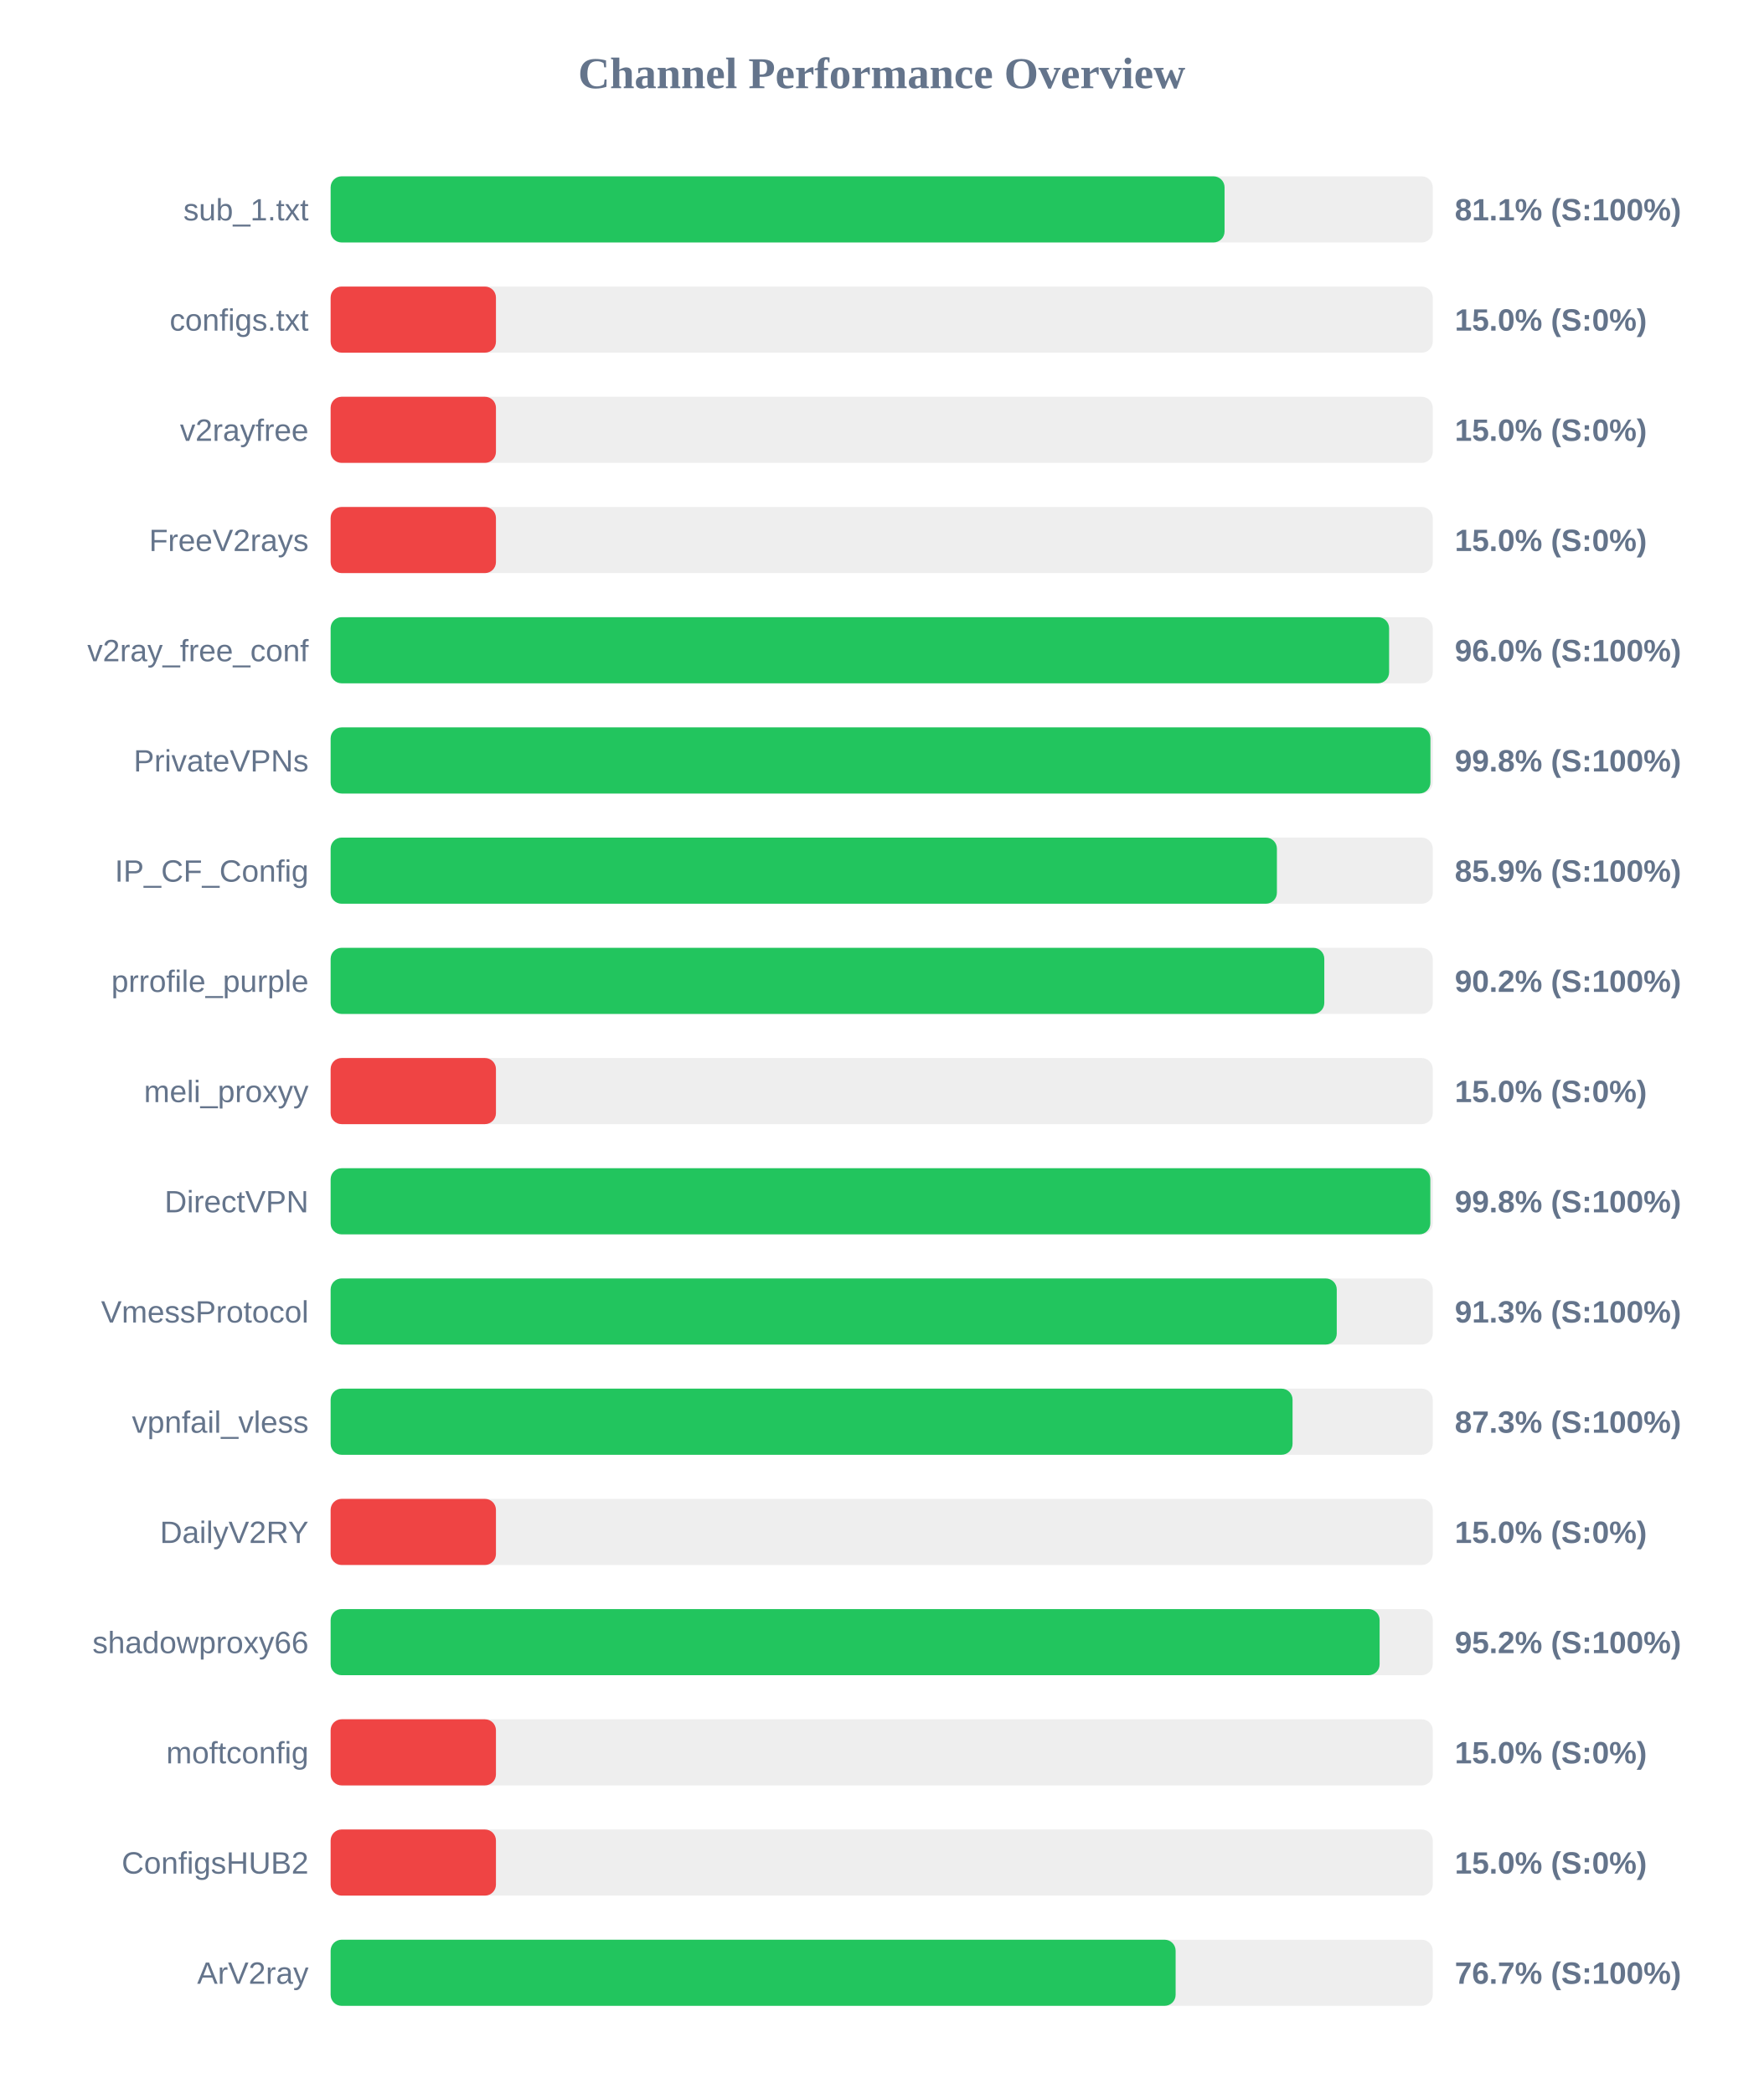
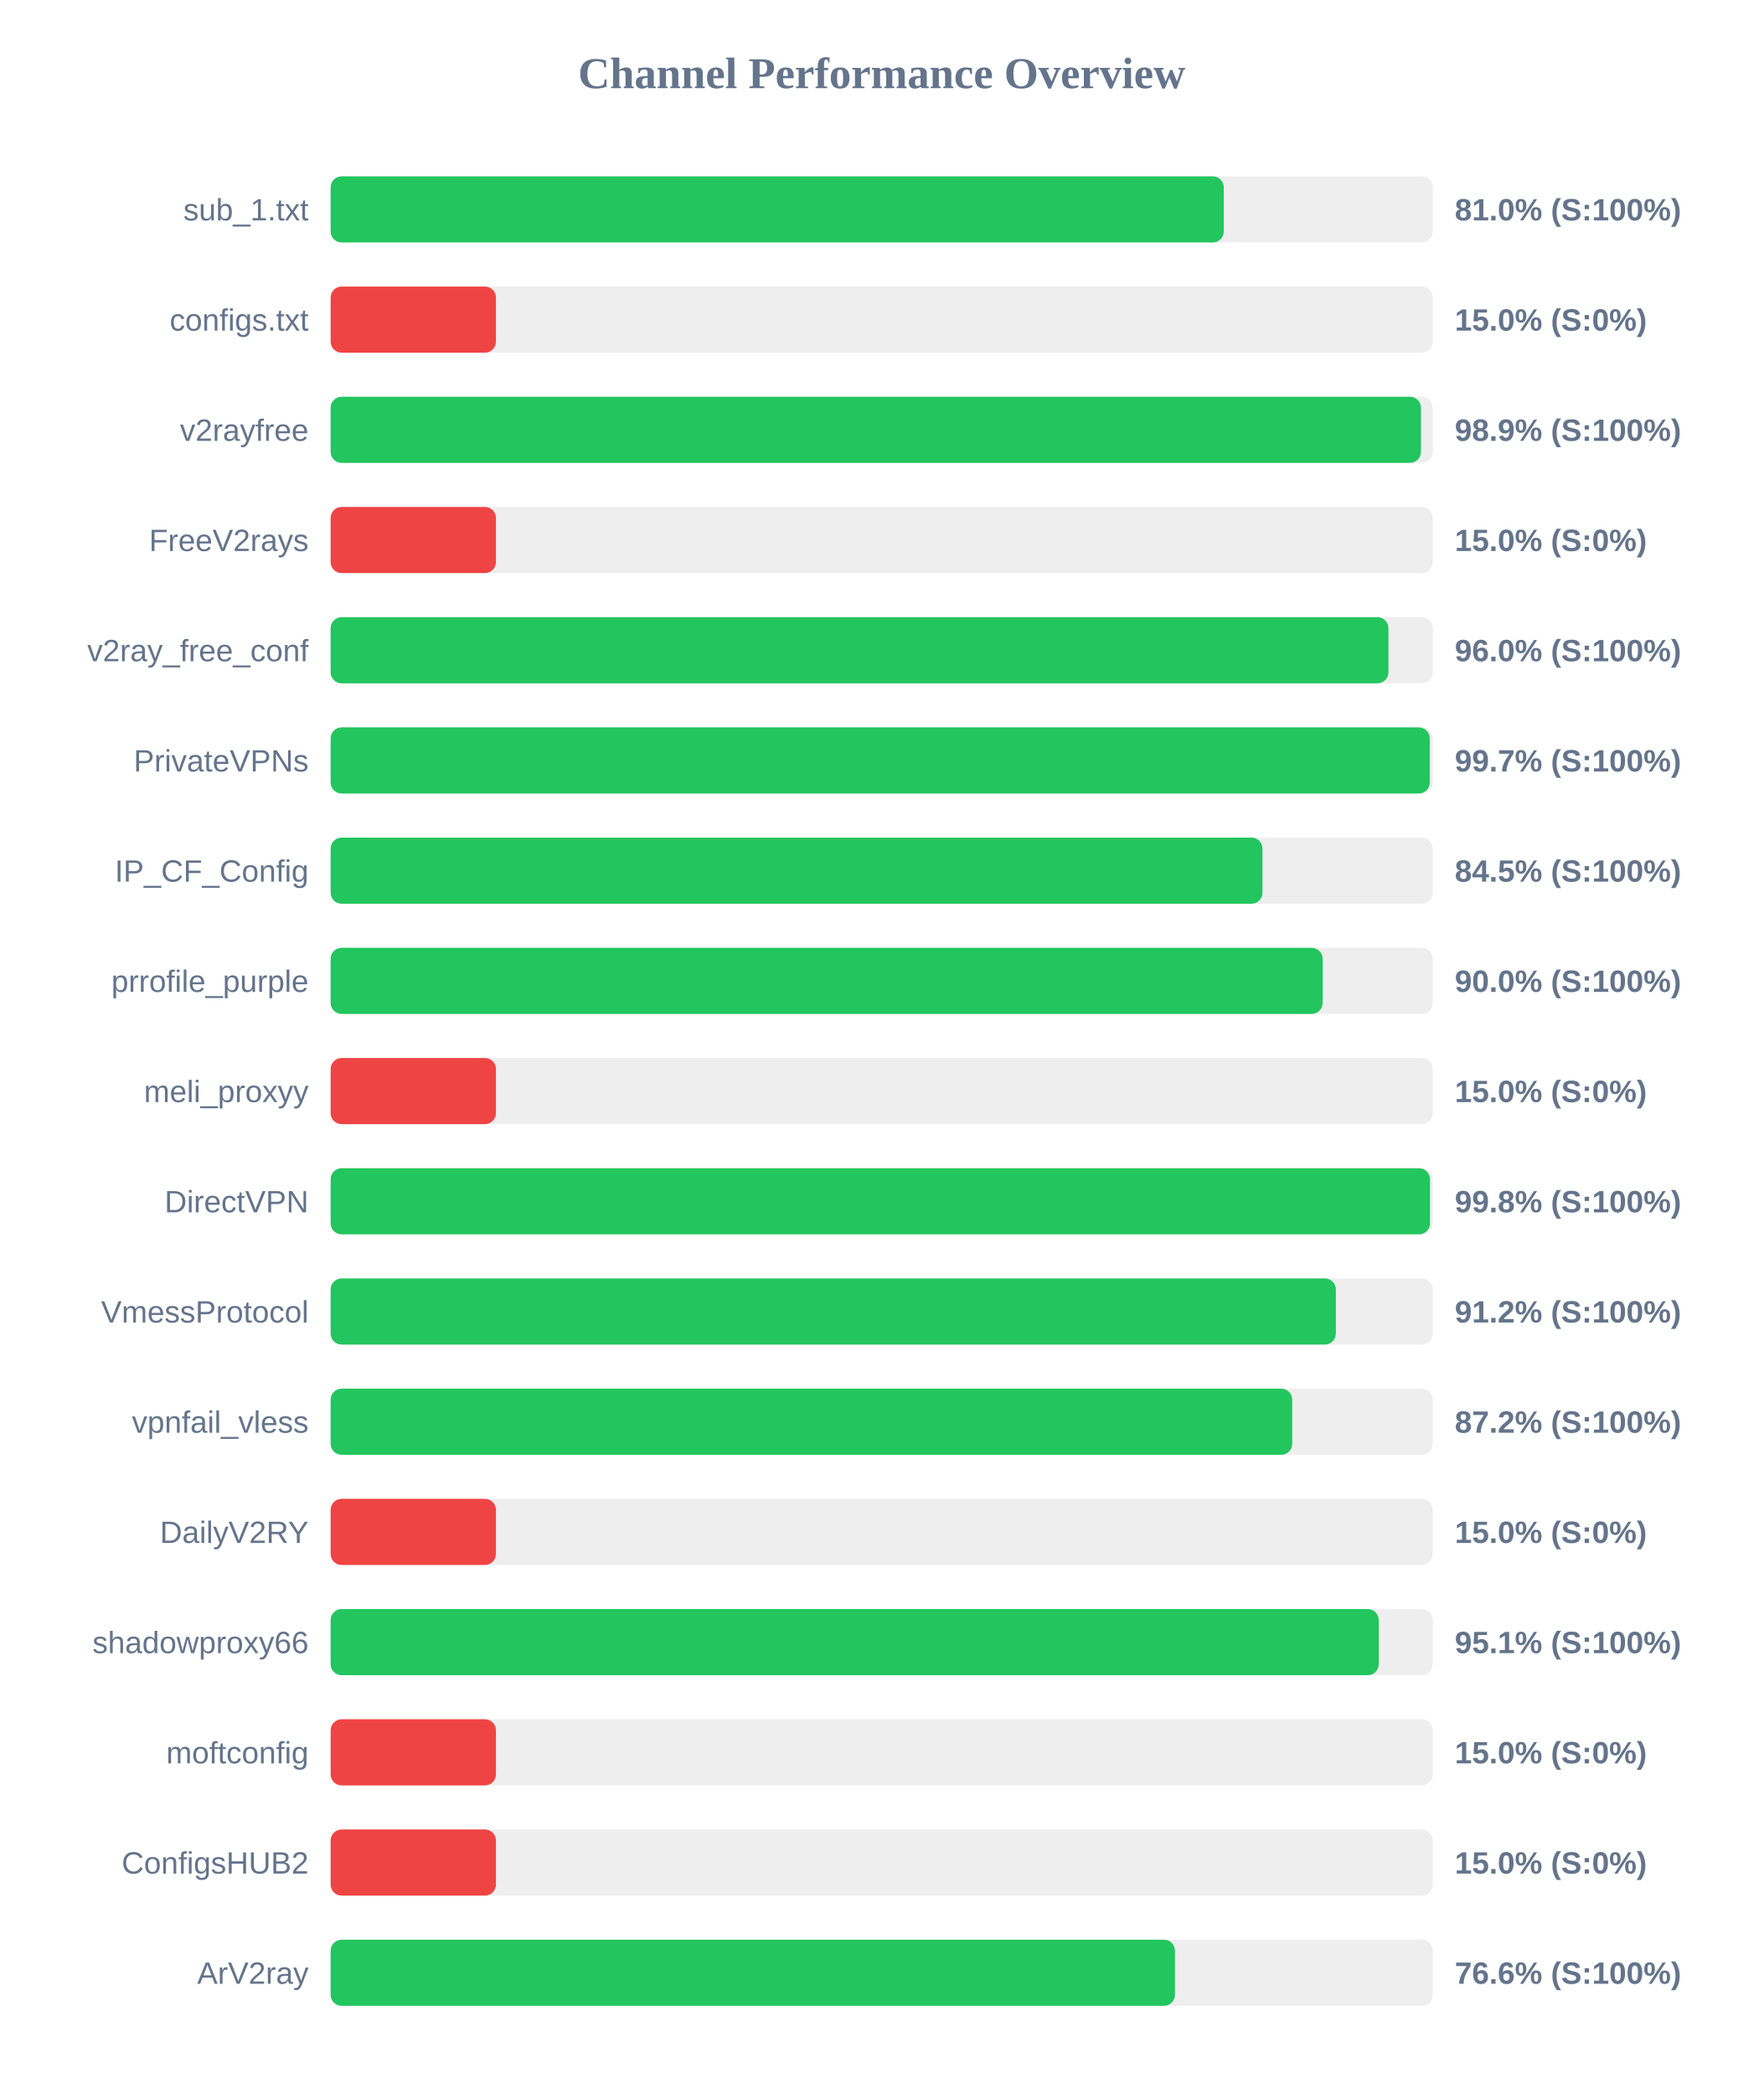
<svg xmlns="http://www.w3.org/2000/svg" width="800" height="950" version="1.1">
  <style>
        .row { font: 14px Arial; fill: #64748b; }
        .score { font: bold 14px Arial; fill: #64748b; }
    </style>
  <text x="400" y="40" text-anchor="middle" font-size="20px" font-weight="bold" fill="#64748b">Channel Performance Overview</text>
  <rect x="150" y="80" width="500" height="30" fill="#eee" rx="5" />
-   <rect x="150" y="80" width="405.55" height="30" fill="#22c55e" rx="5" />
+   <rect x="150" y="80" width="405.2" height="30" fill="#22c55e" rx="5" />
  <text x="140" y="100" text-anchor="end" class="row">sub_1.txt</text>
-   <text x="660" y="100" text-anchor="start" class="score">81.1% (S:100%)</text>
+   <text x="660" y="100" text-anchor="start" class="score">81.0% (S:100%)</text>
  <rect x="150" y="130" width="500" height="30" fill="#eee" rx="5" />
  <rect x="150" y="130" width="75.0" height="30" fill="#ef4444" rx="5" />
  <text x="140" y="150" text-anchor="end" class="row">configs.txt</text>
  <text x="660" y="150" text-anchor="start" class="score">15.0% (S:0%)</text>
  <rect x="150" y="180" width="500" height="30" fill="#eee" rx="5" />
-   <rect x="150" y="180" width="75.0" height="30" fill="#ef4444" rx="5" />
+   <rect x="150" y="180" width="494.65" height="30" fill="#22c55e" rx="5" />
  <text x="140" y="200" text-anchor="end" class="row">v2rayfree</text>
-   <text x="660" y="200" text-anchor="start" class="score">15.0% (S:0%)</text>
+   <text x="660" y="200" text-anchor="start" class="score">98.9% (S:100%)</text>
  <rect x="150" y="230" width="500" height="30" fill="#eee" rx="5" />
  <rect x="150" y="230" width="75.0" height="30" fill="#ef4444" rx="5" />
  <text x="140" y="250" text-anchor="end" class="row">FreeV2rays</text>
  <text x="660" y="250" text-anchor="start" class="score">15.0% (S:0%)</text>
  <rect x="150" y="280" width="500" height="30" fill="#eee" rx="5" />
-   <rect x="150" y="280" width="480.2" height="30" fill="#22c55e" rx="5" />
+   <rect x="150" y="280" width="479.9" height="30" fill="#22c55e" rx="5" />
  <text x="140" y="300" text-anchor="end" class="row">v2ray_free_conf</text>
  <text x="660" y="300" text-anchor="start" class="score">96.0% (S:100%)</text>
  <rect x="150" y="330" width="500" height="30" fill="#eee" rx="5" />
-   <rect x="150" y="330" width="498.95" height="30" fill="#22c55e" rx="5" />
+   <rect x="150" y="330" width="498.65" height="30" fill="#22c55e" rx="5" />
  <text x="140" y="350" text-anchor="end" class="row">PrivateVPNs</text>
-   <text x="660" y="350" text-anchor="start" class="score">99.8% (S:100%)</text>
+   <text x="660" y="350" text-anchor="start" class="score">99.7% (S:100%)</text>
  <rect x="150" y="380" width="500" height="30" fill="#eee" rx="5" />
-   <rect x="150" y="380" width="429.3" height="30" fill="#22c55e" rx="5" />
+   <rect x="150" y="380" width="422.75" height="30" fill="#22c55e" rx="5" />
  <text x="140" y="400" text-anchor="end" class="row">IP_CF_Config</text>
-   <text x="660" y="400" text-anchor="start" class="score">85.9% (S:100%)</text>
+   <text x="660" y="400" text-anchor="start" class="score">84.5% (S:100%)</text>
  <rect x="150" y="430" width="500" height="30" fill="#eee" rx="5" />
-   <rect x="150" y="430" width="450.8" height="30" fill="#22c55e" rx="5" />
+   <rect x="150" y="430" width="450.05" height="30" fill="#22c55e" rx="5" />
  <text x="140" y="450" text-anchor="end" class="row">prrofile_purple</text>
-   <text x="660" y="450" text-anchor="start" class="score">90.2% (S:100%)</text>
+   <text x="660" y="450" text-anchor="start" class="score">90.0% (S:100%)</text>
  <rect x="150" y="480" width="500" height="30" fill="#eee" rx="5" />
  <rect x="150" y="480" width="75.0" height="30" fill="#ef4444" rx="5" />
  <text x="140" y="500" text-anchor="end" class="row">meli_proxyy</text>
  <text x="660" y="500" text-anchor="start" class="score">15.0% (S:0%)</text>
  <rect x="150" y="530" width="500" height="30" fill="#eee" rx="5" />
-   <rect x="150" y="530" width="498.9" height="30" fill="#22c55e" rx="5" />
+   <rect x="150" y="530" width="498.75" height="30" fill="#22c55e" rx="5" />
  <text x="140" y="550" text-anchor="end" class="row">DirectVPN</text>
  <text x="660" y="550" text-anchor="start" class="score">99.8% (S:100%)</text>
  <rect x="150" y="580" width="500" height="30" fill="#eee" rx="5" />
-   <rect x="150" y="580" width="456.45" height="30" fill="#22c55e" rx="5" />
+   <rect x="150" y="580" width="456.05" height="30" fill="#22c55e" rx="5" />
  <text x="140" y="600" text-anchor="end" class="row">VmessProtocol</text>
-   <text x="660" y="600" text-anchor="start" class="score">91.3% (S:100%)</text>
+   <text x="660" y="600" text-anchor="start" class="score">91.2% (S:100%)</text>
  <rect x="150" y="630" width="500" height="30" fill="#eee" rx="5" />
-   <rect x="150" y="630" width="436.4" height="30" fill="#22c55e" rx="5" />
+   <rect x="150" y="630" width="436.25" height="30" fill="#22c55e" rx="5" />
  <text x="140" y="650" text-anchor="end" class="row">vpnfail_vless</text>
-   <text x="660" y="650" text-anchor="start" class="score">87.3% (S:100%)</text>
+   <text x="660" y="650" text-anchor="start" class="score">87.2% (S:100%)</text>
  <rect x="150" y="680" width="500" height="30" fill="#eee" rx="5" />
  <rect x="150" y="680" width="75.0" height="30" fill="#ef4444" rx="5" />
  <text x="140" y="700" text-anchor="end" class="row">DailyV2RY</text>
  <text x="660" y="700" text-anchor="start" class="score">15.0% (S:0%)</text>
  <rect x="150" y="730" width="500" height="30" fill="#eee" rx="5" />
-   <rect x="150" y="730" width="475.9" height="30" fill="#22c55e" rx="5" />
+   <rect x="150" y="730" width="475.5" height="30" fill="#22c55e" rx="5" />
  <text x="140" y="750" text-anchor="end" class="row">shadowproxy66</text>
-   <text x="660" y="750" text-anchor="start" class="score">95.2% (S:100%)</text>
+   <text x="660" y="750" text-anchor="start" class="score">95.1% (S:100%)</text>
  <rect x="150" y="780" width="500" height="30" fill="#eee" rx="5" />
  <rect x="150" y="780" width="75.0" height="30" fill="#ef4444" rx="5" />
  <text x="140" y="800" text-anchor="end" class="row">moftconfig</text>
  <text x="660" y="800" text-anchor="start" class="score">15.0% (S:0%)</text>
  <rect x="150" y="830" width="500" height="30" fill="#eee" rx="5" />
  <rect x="150" y="830" width="75.0" height="30" fill="#ef4444" rx="5" />
  <text x="140" y="850" text-anchor="end" class="row">ConfigsHUB2</text>
  <text x="660" y="850" text-anchor="start" class="score">15.0% (S:0%)</text>
  <rect x="150" y="880" width="500" height="30" fill="#eee" rx="5" />
-   <rect x="150" y="880" width="383.35" height="30" fill="#22c55e" rx="5" />
+   <rect x="150" y="880" width="383.05" height="30" fill="#22c55e" rx="5" />
  <text x="140" y="900" text-anchor="end" class="row">ArV2ray</text>
-   <text x="660" y="900" text-anchor="start" class="score">76.7% (S:100%)</text>
+   <text x="660" y="900" text-anchor="start" class="score">76.6% (S:100%)</text>
</svg>
